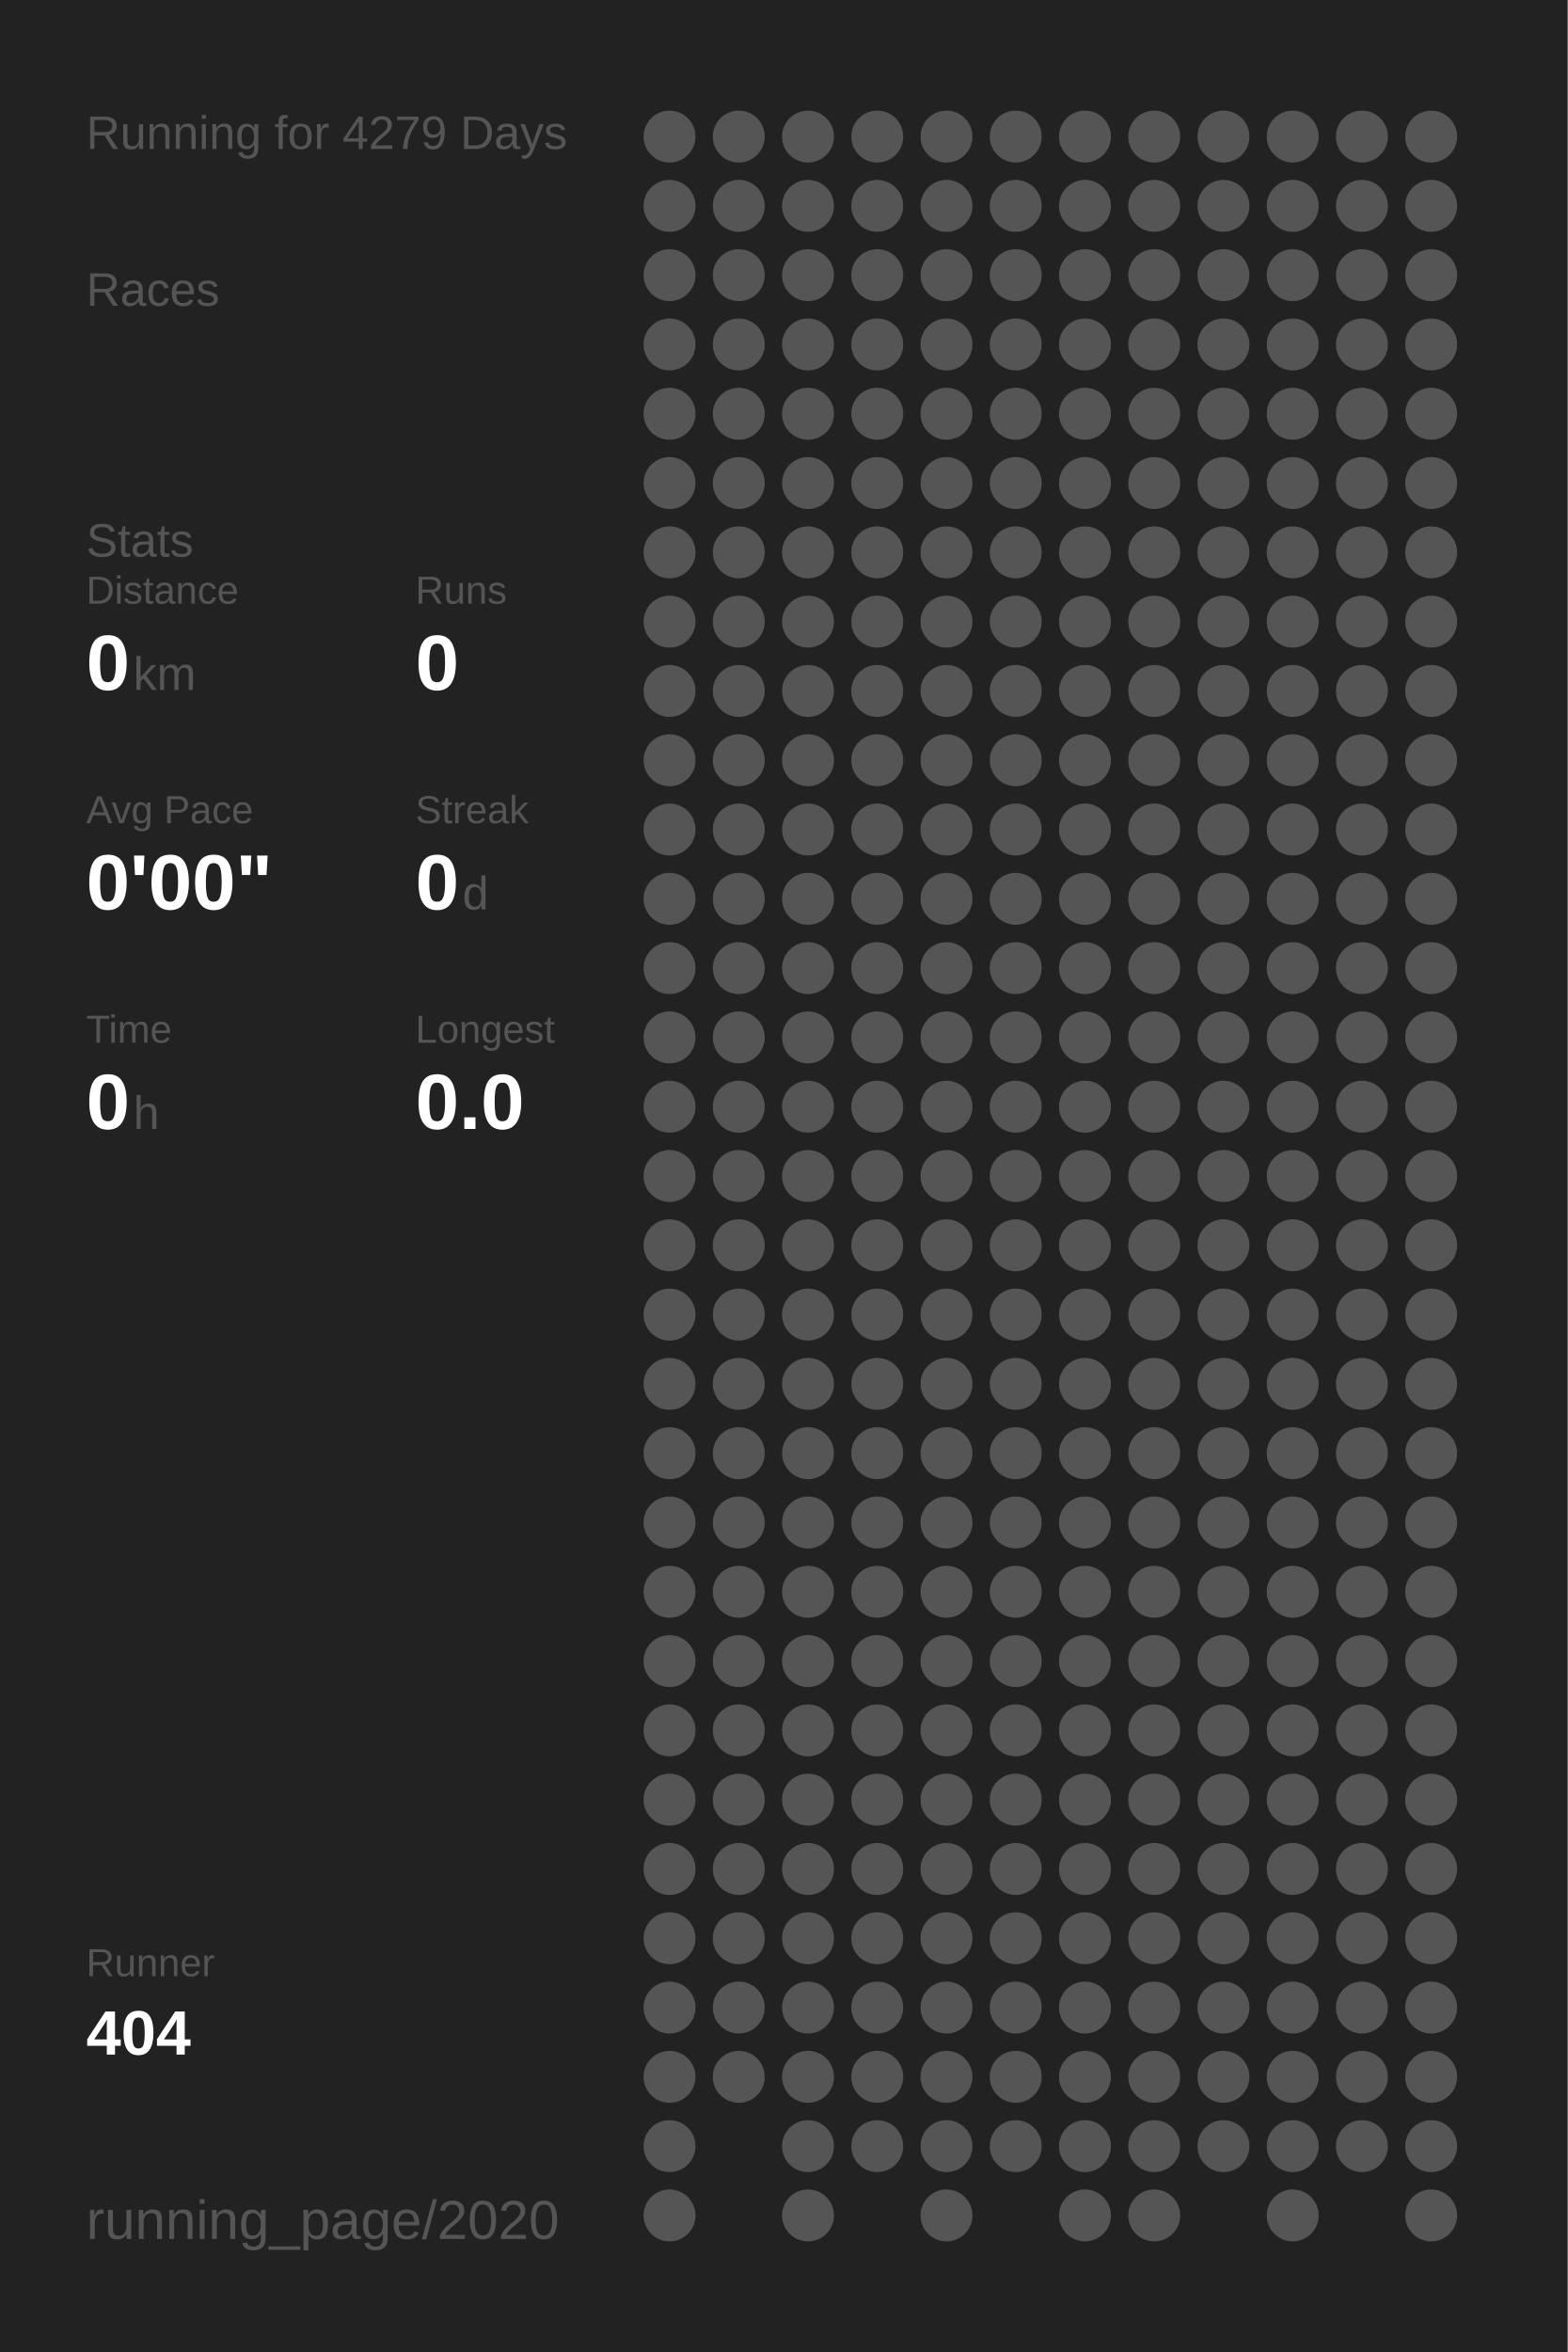
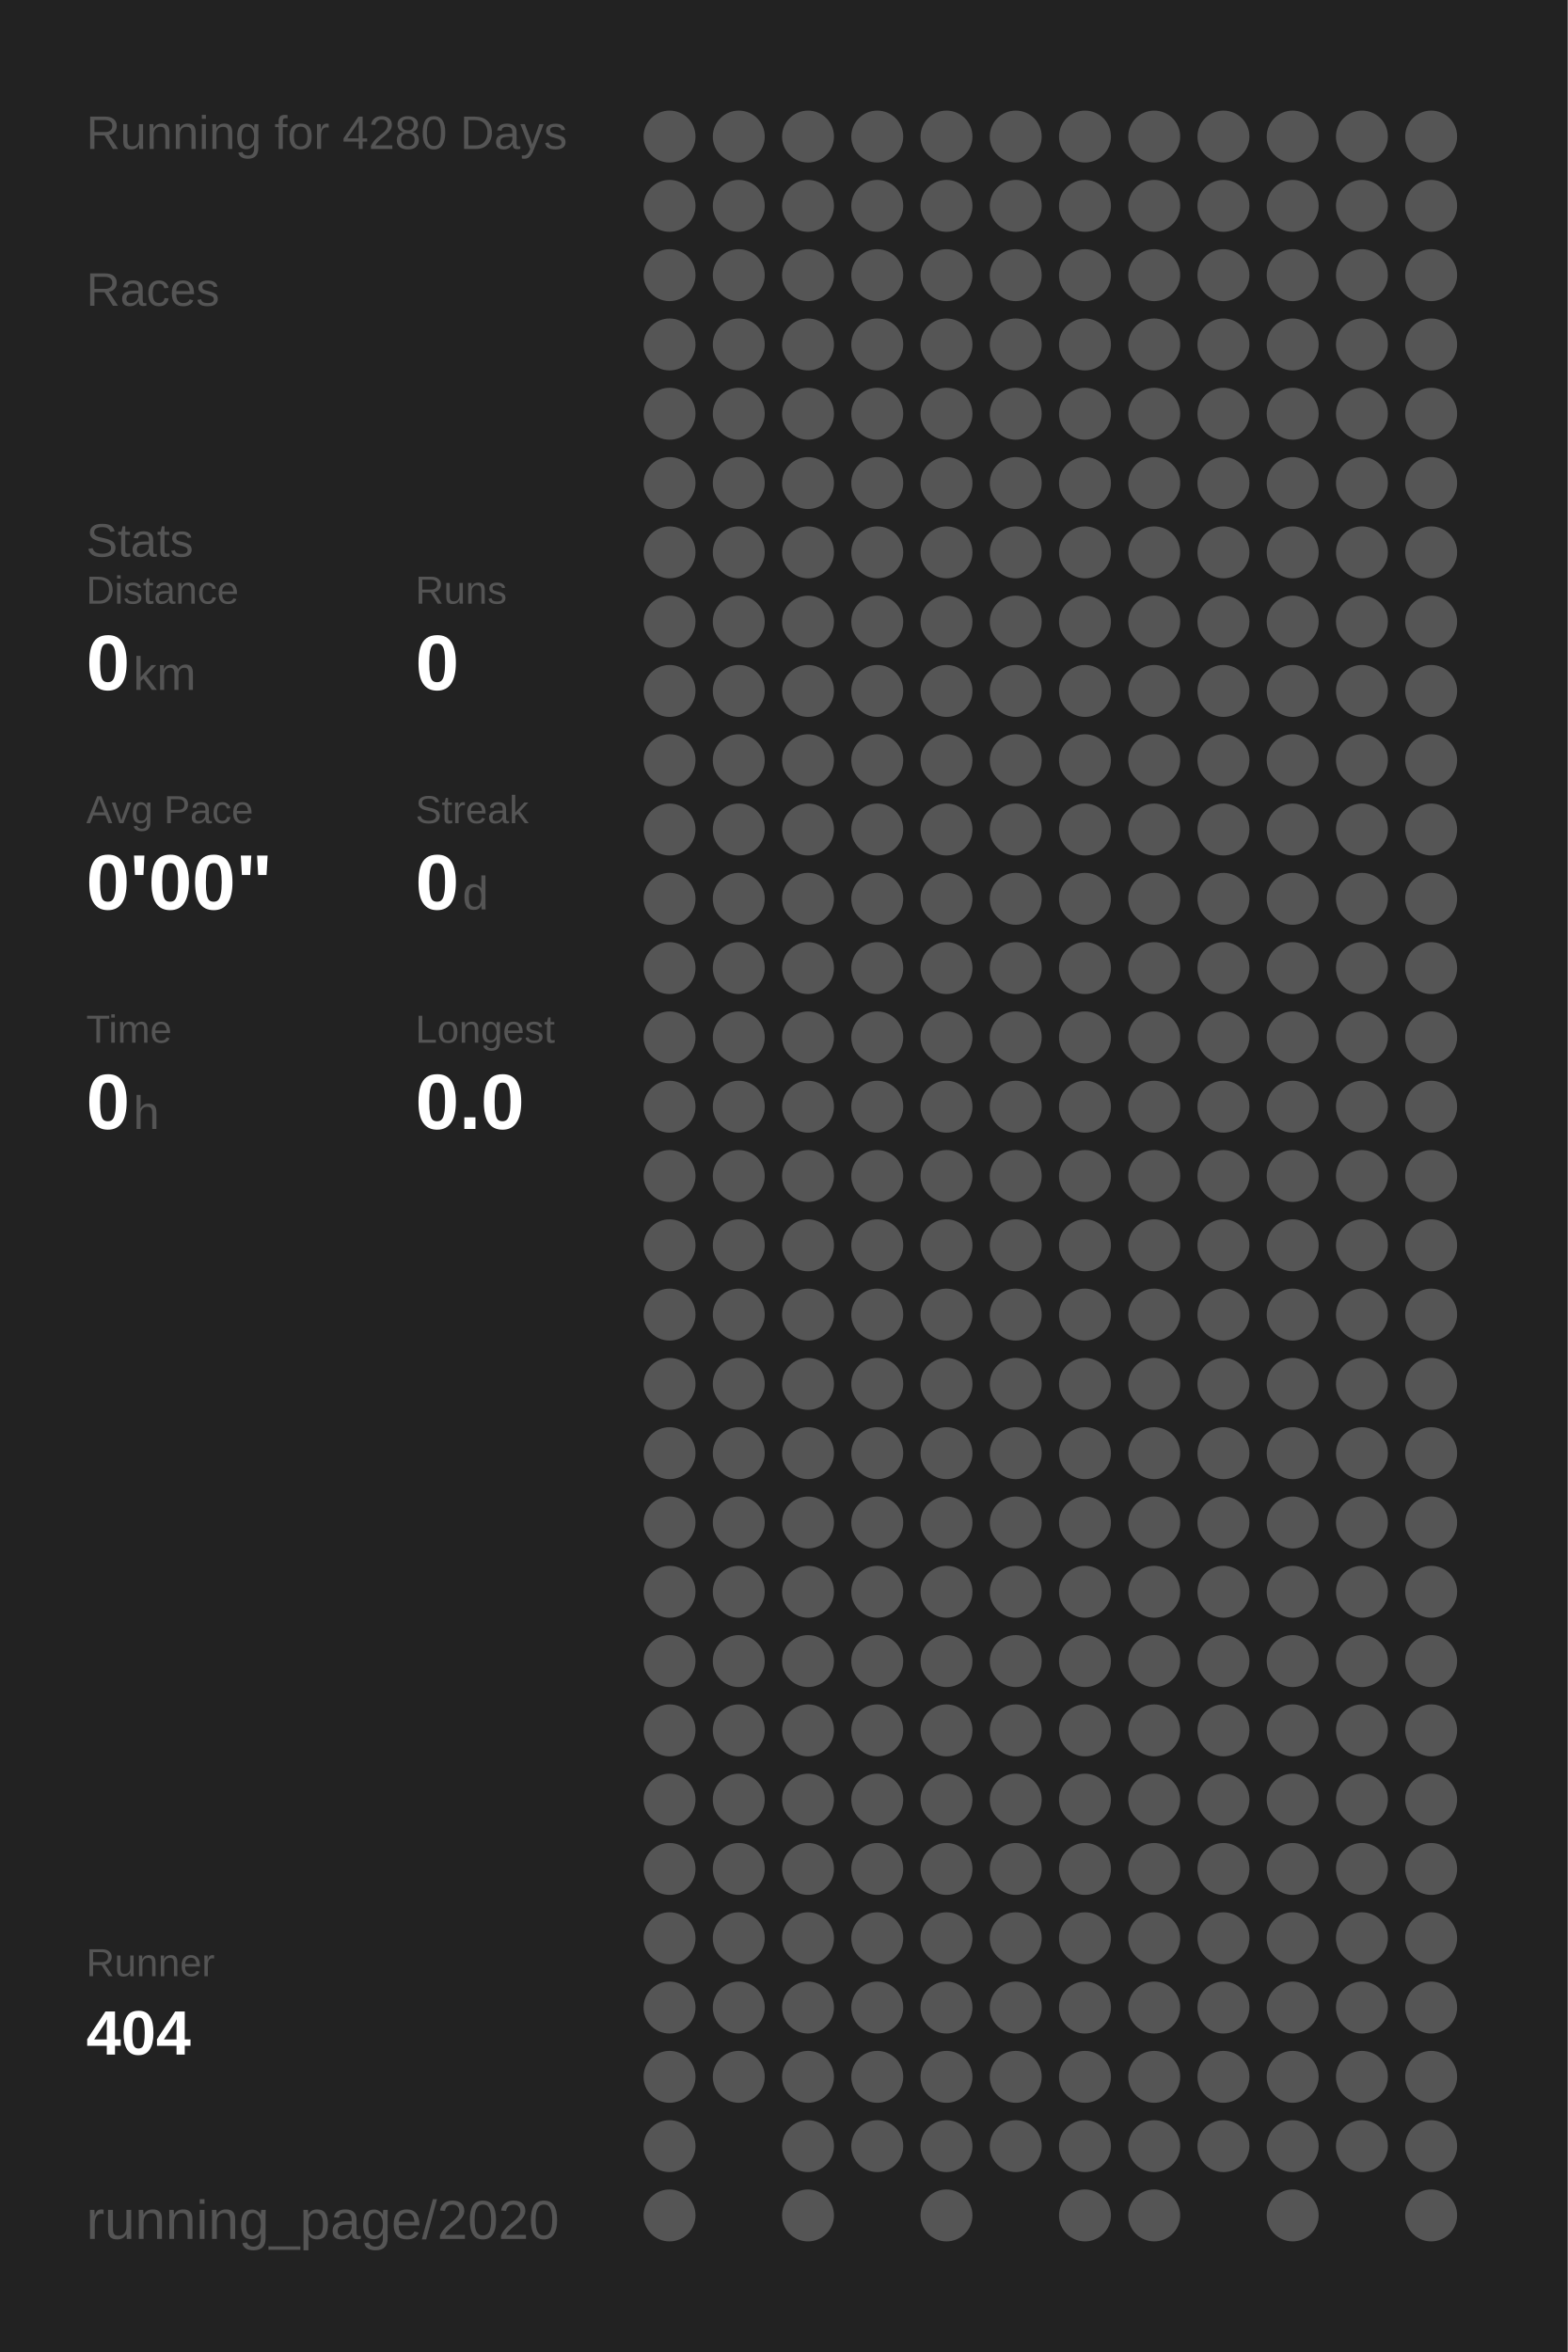
<svg xmlns="http://www.w3.org/2000/svg" baseProfile="full" height="300mm" version="1.1" viewBox="0,0,200,300" width="200mm">
  <defs />
  <rect fill="#222222" height="300" width="200" x="0" y="0" />
-   <text fill="#555555" style="font-size:6px; font-family:Arial;" x="11" y="19">Running for 4279 Days</text>
+   <text fill="#555555" style="font-size:6px; font-family:Arial;" x="11" y="19">Running for 4280 Days</text>
  <text fill="#555555" style="font-size:6px; font-family:Arial;" x="11" y="39">Races</text>
  <text fill="#555555" style="font-size:6px; font-family:Arial;" x="11" y="71">Stats</text>
  <text fill="#555555" style="font-size:5px; font-family:Arial;" x="11" y="77">Distance</text>
  <text fill="#FFFFFF" style="font-size:10px; font-family:Arial; font-weight:bold;" x="11" y="88">0</text>
  <text fill="#555555" style="font-size:6px; font-family:Arial;" x="17" y="88">km</text>
  <text fill="#555555" style="font-size:5px; font-family:Arial;" x="53" y="77">Runs</text>
  <text fill="#FFFFFF" style="font-size:10px; font-family:Arial; font-weight:bold;" x="53" y="88">0</text>
  <text fill="#555555" style="font-size:5px; font-family:Arial;" x="11" y="105">Avg Pace</text>
  <text fill="#FFFFFF" style="font-size:10px; font-family:Arial; font-weight:bold;" x="11" y="116">0'00"</text>
  <text fill="#555555" style="font-size:5px; font-family:Arial;" x="53" y="105">Streak</text>
  <text fill="#FFFFFF" style="font-size:10px; font-family:Arial; font-weight:bold;" x="53" y="116">0</text>
  <text fill="#555555" style="font-size:6px; font-family:Arial;" x="59" y="116">d</text>
  <text fill="#555555" style="font-size:5px; font-family:Arial;" x="11" y="133">Time</text>
  <text fill="#FFFFFF" style="font-size:10px; font-family:Arial; font-weight:bold;" x="11" y="144">0</text>
  <text fill="#555555" style="font-size:6px; font-family:Arial;" x="17" y="144">h</text>
  <text fill="#555555" style="font-size:5px; font-family:Arial;" x="53" y="133">Longest</text>
  <text fill="#FFFFFF" style="font-size:10px; font-family:Arial; font-weight:bold;" x="53" y="144">0.0</text>
  <text fill="#555555" style="font-size:5px; font-family:Arial;" x="11" y="252.065">Runner</text>
  <text fill="#FFFFFF" style="font-size:8px; font-family:Arial; font-weight:bold;" x="11" y="262.065">404</text>
  <text fill="#555555" style="font-size:7px; font-family:Arial;" x="11" y="285.581">running_page/2020</text>
  <circle cx="85.417" cy="17.419" fill="#555555" r="3.312" />
  <circle cx="85.417" cy="26.258" fill="#555555" r="3.312" />
  <circle cx="85.417" cy="35.097" fill="#555555" r="3.312" />
  <circle cx="85.417" cy="43.935" fill="#555555" r="3.312" />
  <circle cx="85.417" cy="52.774" fill="#555555" r="3.312" />
  <circle cx="85.417" cy="61.613" fill="#555555" r="3.312" />
  <circle cx="85.417" cy="70.452" fill="#555555" r="3.312" />
  <circle cx="85.417" cy="79.29" fill="#555555" r="3.312" />
  <circle cx="85.417" cy="88.129" fill="#555555" r="3.312" />
  <circle cx="85.417" cy="96.968" fill="#555555" r="3.312" />
  <circle cx="85.417" cy="105.806" fill="#555555" r="3.312" />
  <circle cx="85.417" cy="114.645" fill="#555555" r="3.312" />
  <circle cx="85.417" cy="123.484" fill="#555555" r="3.312" />
  <circle cx="85.417" cy="132.323" fill="#555555" r="3.312" />
  <circle cx="85.417" cy="141.161" fill="#555555" r="3.312" />
  <circle cx="85.417" cy="150" fill="#555555" r="3.312" />
  <circle cx="85.417" cy="158.839" fill="#555555" r="3.312" />
  <circle cx="85.417" cy="167.677" fill="#555555" r="3.312" />
  <circle cx="85.417" cy="176.516" fill="#555555" r="3.312" />
  <circle cx="85.417" cy="185.355" fill="#555555" r="3.312" />
  <circle cx="85.417" cy="194.194" fill="#555555" r="3.312" />
  <circle cx="85.417" cy="203.032" fill="#555555" r="3.312" />
  <circle cx="85.417" cy="211.871" fill="#555555" r="3.312" />
  <circle cx="85.417" cy="220.71" fill="#555555" r="3.312" />
  <circle cx="85.417" cy="229.548" fill="#555555" r="3.312" />
  <circle cx="85.417" cy="238.387" fill="#555555" r="3.312" />
  <circle cx="85.417" cy="247.226" fill="#555555" r="3.312" />
  <circle cx="85.417" cy="256.065" fill="#555555" r="3.312" />
  <circle cx="85.417" cy="264.903" fill="#555555" r="3.312" />
  <circle cx="85.417" cy="273.742" fill="#555555" r="3.312" />
  <circle cx="85.417" cy="282.581" fill="#555555" r="3.312" />
  <circle cx="94.25" cy="17.419" fill="#555555" r="3.312" />
  <circle cx="94.25" cy="26.258" fill="#555555" r="3.312" />
  <circle cx="94.25" cy="35.097" fill="#555555" r="3.312" />
  <circle cx="94.25" cy="43.935" fill="#555555" r="3.312" />
  <circle cx="94.25" cy="52.774" fill="#555555" r="3.312" />
  <circle cx="94.25" cy="61.613" fill="#555555" r="3.312" />
  <circle cx="94.25" cy="70.452" fill="#555555" r="3.312" />
  <circle cx="94.25" cy="79.29" fill="#555555" r="3.312" />
  <circle cx="94.25" cy="88.129" fill="#555555" r="3.312" />
  <circle cx="94.25" cy="96.968" fill="#555555" r="3.312" />
  <circle cx="94.25" cy="105.806" fill="#555555" r="3.312" />
  <circle cx="94.25" cy="114.645" fill="#555555" r="3.312" />
  <circle cx="94.25" cy="123.484" fill="#555555" r="3.312" />
  <circle cx="94.25" cy="132.323" fill="#555555" r="3.312" />
  <circle cx="94.25" cy="141.161" fill="#555555" r="3.312" />
  <circle cx="94.25" cy="150" fill="#555555" r="3.312" />
  <circle cx="94.25" cy="158.839" fill="#555555" r="3.312" />
  <circle cx="94.25" cy="167.677" fill="#555555" r="3.312" />
  <circle cx="94.25" cy="176.516" fill="#555555" r="3.312" />
  <circle cx="94.25" cy="185.355" fill="#555555" r="3.312" />
  <circle cx="94.25" cy="194.194" fill="#555555" r="3.312" />
  <circle cx="94.25" cy="203.032" fill="#555555" r="3.312" />
  <circle cx="94.25" cy="211.871" fill="#555555" r="3.312" />
  <circle cx="94.25" cy="220.71" fill="#555555" r="3.312" />
  <circle cx="94.25" cy="229.548" fill="#555555" r="3.312" />
  <circle cx="94.25" cy="238.387" fill="#555555" r="3.312" />
  <circle cx="94.25" cy="247.226" fill="#555555" r="3.312" />
  <circle cx="94.25" cy="256.065" fill="#555555" r="3.312" />
  <circle cx="94.25" cy="264.903" fill="#555555" r="3.312" />
  <circle cx="103.083" cy="17.419" fill="#555555" r="3.312" />
  <circle cx="103.083" cy="26.258" fill="#555555" r="3.312" />
  <circle cx="103.083" cy="35.097" fill="#555555" r="3.312" />
  <circle cx="103.083" cy="43.935" fill="#555555" r="3.312" />
  <circle cx="103.083" cy="52.774" fill="#555555" r="3.312" />
  <circle cx="103.083" cy="61.613" fill="#555555" r="3.312" />
  <circle cx="103.083" cy="70.452" fill="#555555" r="3.312" />
  <circle cx="103.083" cy="79.29" fill="#555555" r="3.312" />
  <circle cx="103.083" cy="88.129" fill="#555555" r="3.312" />
  <circle cx="103.083" cy="96.968" fill="#555555" r="3.312" />
  <circle cx="103.083" cy="105.806" fill="#555555" r="3.312" />
  <circle cx="103.083" cy="114.645" fill="#555555" r="3.312" />
  <circle cx="103.083" cy="123.484" fill="#555555" r="3.312" />
  <circle cx="103.083" cy="132.323" fill="#555555" r="3.312" />
  <circle cx="103.083" cy="141.161" fill="#555555" r="3.312" />
  <circle cx="103.083" cy="150" fill="#555555" r="3.312" />
  <circle cx="103.083" cy="158.839" fill="#555555" r="3.312" />
  <circle cx="103.083" cy="167.677" fill="#555555" r="3.312" />
  <circle cx="103.083" cy="176.516" fill="#555555" r="3.312" />
  <circle cx="103.083" cy="185.355" fill="#555555" r="3.312" />
  <circle cx="103.083" cy="194.194" fill="#555555" r="3.312" />
  <circle cx="103.083" cy="203.032" fill="#555555" r="3.312" />
  <circle cx="103.083" cy="211.871" fill="#555555" r="3.312" />
  <circle cx="103.083" cy="220.71" fill="#555555" r="3.312" />
  <circle cx="103.083" cy="229.548" fill="#555555" r="3.312" />
  <circle cx="103.083" cy="238.387" fill="#555555" r="3.312" />
  <circle cx="103.083" cy="247.226" fill="#555555" r="3.312" />
  <circle cx="103.083" cy="256.065" fill="#555555" r="3.312" />
  <circle cx="103.083" cy="264.903" fill="#555555" r="3.312" />
  <circle cx="103.083" cy="273.742" fill="#555555" r="3.312" />
  <circle cx="103.083" cy="282.581" fill="#555555" r="3.312" />
  <circle cx="111.917" cy="17.419" fill="#555555" r="3.312" />
  <circle cx="111.917" cy="26.258" fill="#555555" r="3.312" />
  <circle cx="111.917" cy="35.097" fill="#555555" r="3.312" />
  <circle cx="111.917" cy="43.935" fill="#555555" r="3.312" />
  <circle cx="111.917" cy="52.774" fill="#555555" r="3.312" />
  <circle cx="111.917" cy="61.613" fill="#555555" r="3.312" />
  <circle cx="111.917" cy="70.452" fill="#555555" r="3.312" />
  <circle cx="111.917" cy="79.29" fill="#555555" r="3.312" />
  <circle cx="111.917" cy="88.129" fill="#555555" r="3.312" />
  <circle cx="111.917" cy="96.968" fill="#555555" r="3.312" />
  <circle cx="111.917" cy="105.806" fill="#555555" r="3.312" />
  <circle cx="111.917" cy="114.645" fill="#555555" r="3.312" />
  <circle cx="111.917" cy="123.484" fill="#555555" r="3.312" />
  <circle cx="111.917" cy="132.323" fill="#555555" r="3.312" />
  <circle cx="111.917" cy="141.161" fill="#555555" r="3.312" />
  <circle cx="111.917" cy="150" fill="#555555" r="3.312" />
  <circle cx="111.917" cy="158.839" fill="#555555" r="3.312" />
  <circle cx="111.917" cy="167.677" fill="#555555" r="3.312" />
  <circle cx="111.917" cy="176.516" fill="#555555" r="3.312" />
  <circle cx="111.917" cy="185.355" fill="#555555" r="3.312" />
  <circle cx="111.917" cy="194.194" fill="#555555" r="3.312" />
  <circle cx="111.917" cy="203.032" fill="#555555" r="3.312" />
  <circle cx="111.917" cy="211.871" fill="#555555" r="3.312" />
  <circle cx="111.917" cy="220.71" fill="#555555" r="3.312" />
  <circle cx="111.917" cy="229.548" fill="#555555" r="3.312" />
  <circle cx="111.917" cy="238.387" fill="#555555" r="3.312" />
  <circle cx="111.917" cy="247.226" fill="#555555" r="3.312" />
  <circle cx="111.917" cy="256.065" fill="#555555" r="3.312" />
  <circle cx="111.917" cy="264.903" fill="#555555" r="3.312" />
  <circle cx="111.917" cy="273.742" fill="#555555" r="3.312" />
  <circle cx="120.75" cy="17.419" fill="#555555" r="3.312" />
  <circle cx="120.75" cy="26.258" fill="#555555" r="3.312" />
  <circle cx="120.75" cy="35.097" fill="#555555" r="3.312" />
  <circle cx="120.75" cy="43.935" fill="#555555" r="3.312" />
  <circle cx="120.75" cy="52.774" fill="#555555" r="3.312" />
  <circle cx="120.75" cy="61.613" fill="#555555" r="3.312" />
  <circle cx="120.75" cy="70.452" fill="#555555" r="3.312" />
  <circle cx="120.75" cy="79.29" fill="#555555" r="3.312" />
  <circle cx="120.75" cy="88.129" fill="#555555" r="3.312" />
  <circle cx="120.75" cy="96.968" fill="#555555" r="3.312" />
  <circle cx="120.75" cy="105.806" fill="#555555" r="3.312" />
  <circle cx="120.75" cy="114.645" fill="#555555" r="3.312" />
  <circle cx="120.75" cy="123.484" fill="#555555" r="3.312" />
  <circle cx="120.75" cy="132.323" fill="#555555" r="3.312" />
  <circle cx="120.75" cy="141.161" fill="#555555" r="3.312" />
  <circle cx="120.75" cy="150" fill="#555555" r="3.312" />
  <circle cx="120.75" cy="158.839" fill="#555555" r="3.312" />
  <circle cx="120.75" cy="167.677" fill="#555555" r="3.312" />
  <circle cx="120.75" cy="176.516" fill="#555555" r="3.312" />
  <circle cx="120.75" cy="185.355" fill="#555555" r="3.312" />
  <circle cx="120.75" cy="194.194" fill="#555555" r="3.312" />
  <circle cx="120.75" cy="203.032" fill="#555555" r="3.312" />
  <circle cx="120.75" cy="211.871" fill="#555555" r="3.312" />
  <circle cx="120.75" cy="220.71" fill="#555555" r="3.312" />
  <circle cx="120.75" cy="229.548" fill="#555555" r="3.312" />
  <circle cx="120.75" cy="238.387" fill="#555555" r="3.312" />
  <circle cx="120.75" cy="247.226" fill="#555555" r="3.312" />
  <circle cx="120.75" cy="256.065" fill="#555555" r="3.312" />
  <circle cx="120.75" cy="264.903" fill="#555555" r="3.312" />
  <circle cx="120.75" cy="273.742" fill="#555555" r="3.312" />
  <circle cx="120.75" cy="282.581" fill="#555555" r="3.312" />
  <circle cx="129.583" cy="17.419" fill="#555555" r="3.312" />
  <circle cx="129.583" cy="26.258" fill="#555555" r="3.312" />
  <circle cx="129.583" cy="35.097" fill="#555555" r="3.312" />
  <circle cx="129.583" cy="43.935" fill="#555555" r="3.312" />
  <circle cx="129.583" cy="52.774" fill="#555555" r="3.312" />
  <circle cx="129.583" cy="61.613" fill="#555555" r="3.312" />
  <circle cx="129.583" cy="70.452" fill="#555555" r="3.312" />
  <circle cx="129.583" cy="79.29" fill="#555555" r="3.312" />
  <circle cx="129.583" cy="88.129" fill="#555555" r="3.312" />
  <circle cx="129.583" cy="96.968" fill="#555555" r="3.312" />
  <circle cx="129.583" cy="105.806" fill="#555555" r="3.312" />
  <circle cx="129.583" cy="114.645" fill="#555555" r="3.312" />
  <circle cx="129.583" cy="123.484" fill="#555555" r="3.312" />
  <circle cx="129.583" cy="132.323" fill="#555555" r="3.312" />
  <circle cx="129.583" cy="141.161" fill="#555555" r="3.312" />
  <circle cx="129.583" cy="150" fill="#555555" r="3.312" />
  <circle cx="129.583" cy="158.839" fill="#555555" r="3.312" />
  <circle cx="129.583" cy="167.677" fill="#555555" r="3.312" />
  <circle cx="129.583" cy="176.516" fill="#555555" r="3.312" />
  <circle cx="129.583" cy="185.355" fill="#555555" r="3.312" />
  <circle cx="129.583" cy="194.194" fill="#555555" r="3.312" />
  <circle cx="129.583" cy="203.032" fill="#555555" r="3.312" />
  <circle cx="129.583" cy="211.871" fill="#555555" r="3.312" />
  <circle cx="129.583" cy="220.71" fill="#555555" r="3.312" />
  <circle cx="129.583" cy="229.548" fill="#555555" r="3.312" />
  <circle cx="129.583" cy="238.387" fill="#555555" r="3.312" />
  <circle cx="129.583" cy="247.226" fill="#555555" r="3.312" />
  <circle cx="129.583" cy="256.065" fill="#555555" r="3.312" />
  <circle cx="129.583" cy="264.903" fill="#555555" r="3.312" />
  <circle cx="129.583" cy="273.742" fill="#555555" r="3.312" />
  <circle cx="138.417" cy="17.419" fill="#555555" r="3.312" />
  <circle cx="138.417" cy="26.258" fill="#555555" r="3.312" />
  <circle cx="138.417" cy="35.097" fill="#555555" r="3.312" />
  <circle cx="138.417" cy="43.935" fill="#555555" r="3.312" />
  <circle cx="138.417" cy="52.774" fill="#555555" r="3.312" />
  <circle cx="138.417" cy="61.613" fill="#555555" r="3.312" />
  <circle cx="138.417" cy="70.452" fill="#555555" r="3.312" />
  <circle cx="138.417" cy="79.29" fill="#555555" r="3.312" />
  <circle cx="138.417" cy="88.129" fill="#555555" r="3.312" />
  <circle cx="138.417" cy="96.968" fill="#555555" r="3.312" />
  <circle cx="138.417" cy="105.806" fill="#555555" r="3.312" />
  <circle cx="138.417" cy="114.645" fill="#555555" r="3.312" />
  <circle cx="138.417" cy="123.484" fill="#555555" r="3.312" />
  <circle cx="138.417" cy="132.323" fill="#555555" r="3.312" />
  <circle cx="138.417" cy="141.161" fill="#555555" r="3.312" />
  <circle cx="138.417" cy="150" fill="#555555" r="3.312" />
  <circle cx="138.417" cy="158.839" fill="#555555" r="3.312" />
  <circle cx="138.417" cy="167.677" fill="#555555" r="3.312" />
  <circle cx="138.417" cy="176.516" fill="#555555" r="3.312" />
  <circle cx="138.417" cy="185.355" fill="#555555" r="3.312" />
  <circle cx="138.417" cy="194.194" fill="#555555" r="3.312" />
  <circle cx="138.417" cy="203.032" fill="#555555" r="3.312" />
  <circle cx="138.417" cy="211.871" fill="#555555" r="3.312" />
  <circle cx="138.417" cy="220.71" fill="#555555" r="3.312" />
  <circle cx="138.417" cy="229.548" fill="#555555" r="3.312" />
  <circle cx="138.417" cy="238.387" fill="#555555" r="3.312" />
  <circle cx="138.417" cy="247.226" fill="#555555" r="3.312" />
  <circle cx="138.417" cy="256.065" fill="#555555" r="3.312" />
  <circle cx="138.417" cy="264.903" fill="#555555" r="3.312" />
  <circle cx="138.417" cy="273.742" fill="#555555" r="3.312" />
  <circle cx="138.417" cy="282.581" fill="#555555" r="3.312" />
  <circle cx="147.25" cy="17.419" fill="#555555" r="3.312" />
  <circle cx="147.25" cy="26.258" fill="#555555" r="3.312" />
  <circle cx="147.25" cy="35.097" fill="#555555" r="3.312" />
  <circle cx="147.25" cy="43.935" fill="#555555" r="3.312" />
  <circle cx="147.25" cy="52.774" fill="#555555" r="3.312" />
  <circle cx="147.25" cy="61.613" fill="#555555" r="3.312" />
  <circle cx="147.25" cy="70.452" fill="#555555" r="3.312" />
  <circle cx="147.25" cy="79.29" fill="#555555" r="3.312" />
  <circle cx="147.25" cy="88.129" fill="#555555" r="3.312" />
  <circle cx="147.25" cy="96.968" fill="#555555" r="3.312" />
  <circle cx="147.25" cy="105.806" fill="#555555" r="3.312" />
  <circle cx="147.25" cy="114.645" fill="#555555" r="3.312" />
  <circle cx="147.25" cy="123.484" fill="#555555" r="3.312" />
  <circle cx="147.25" cy="132.323" fill="#555555" r="3.312" />
  <circle cx="147.25" cy="141.161" fill="#555555" r="3.312" />
  <circle cx="147.25" cy="150" fill="#555555" r="3.312" />
  <circle cx="147.25" cy="158.839" fill="#555555" r="3.312" />
  <circle cx="147.25" cy="167.677" fill="#555555" r="3.312" />
  <circle cx="147.25" cy="176.516" fill="#555555" r="3.312" />
  <circle cx="147.25" cy="185.355" fill="#555555" r="3.312" />
  <circle cx="147.25" cy="194.194" fill="#555555" r="3.312" />
  <circle cx="147.25" cy="203.032" fill="#555555" r="3.312" />
  <circle cx="147.25" cy="211.871" fill="#555555" r="3.312" />
  <circle cx="147.25" cy="220.71" fill="#555555" r="3.312" />
  <circle cx="147.25" cy="229.548" fill="#555555" r="3.312" />
  <circle cx="147.25" cy="238.387" fill="#555555" r="3.312" />
  <circle cx="147.25" cy="247.226" fill="#555555" r="3.312" />
  <circle cx="147.25" cy="256.065" fill="#555555" r="3.312" />
  <circle cx="147.25" cy="264.903" fill="#555555" r="3.312" />
  <circle cx="147.25" cy="273.742" fill="#555555" r="3.312" />
  <circle cx="147.25" cy="282.581" fill="#555555" r="3.312" />
  <circle cx="156.083" cy="17.419" fill="#555555" r="3.312" />
  <circle cx="156.083" cy="26.258" fill="#555555" r="3.312" />
  <circle cx="156.083" cy="35.097" fill="#555555" r="3.312" />
  <circle cx="156.083" cy="43.935" fill="#555555" r="3.312" />
  <circle cx="156.083" cy="52.774" fill="#555555" r="3.312" />
  <circle cx="156.083" cy="61.613" fill="#555555" r="3.312" />
  <circle cx="156.083" cy="70.452" fill="#555555" r="3.312" />
  <circle cx="156.083" cy="79.29" fill="#555555" r="3.312" />
  <circle cx="156.083" cy="88.129" fill="#555555" r="3.312" />
  <circle cx="156.083" cy="96.968" fill="#555555" r="3.312" />
  <circle cx="156.083" cy="105.806" fill="#555555" r="3.312" />
  <circle cx="156.083" cy="114.645" fill="#555555" r="3.312" />
  <circle cx="156.083" cy="123.484" fill="#555555" r="3.312" />
  <circle cx="156.083" cy="132.323" fill="#555555" r="3.312" />
  <circle cx="156.083" cy="141.161" fill="#555555" r="3.312" />
  <circle cx="156.083" cy="150" fill="#555555" r="3.312" />
  <circle cx="156.083" cy="158.839" fill="#555555" r="3.312" />
  <circle cx="156.083" cy="167.677" fill="#555555" r="3.312" />
  <circle cx="156.083" cy="176.516" fill="#555555" r="3.312" />
  <circle cx="156.083" cy="185.355" fill="#555555" r="3.312" />
  <circle cx="156.083" cy="194.194" fill="#555555" r="3.312" />
  <circle cx="156.083" cy="203.032" fill="#555555" r="3.312" />
  <circle cx="156.083" cy="211.871" fill="#555555" r="3.312" />
  <circle cx="156.083" cy="220.71" fill="#555555" r="3.312" />
  <circle cx="156.083" cy="229.548" fill="#555555" r="3.312" />
  <circle cx="156.083" cy="238.387" fill="#555555" r="3.312" />
  <circle cx="156.083" cy="247.226" fill="#555555" r="3.312" />
  <circle cx="156.083" cy="256.065" fill="#555555" r="3.312" />
  <circle cx="156.083" cy="264.903" fill="#555555" r="3.312" />
  <circle cx="156.083" cy="273.742" fill="#555555" r="3.312" />
  <circle cx="164.917" cy="17.419" fill="#555555" r="3.312" />
  <circle cx="164.917" cy="26.258" fill="#555555" r="3.312" />
  <circle cx="164.917" cy="35.097" fill="#555555" r="3.312" />
  <circle cx="164.917" cy="43.935" fill="#555555" r="3.312" />
  <circle cx="164.917" cy="52.774" fill="#555555" r="3.312" />
  <circle cx="164.917" cy="61.613" fill="#555555" r="3.312" />
  <circle cx="164.917" cy="70.452" fill="#555555" r="3.312" />
  <circle cx="164.917" cy="79.29" fill="#555555" r="3.312" />
  <circle cx="164.917" cy="88.129" fill="#555555" r="3.312" />
  <circle cx="164.917" cy="96.968" fill="#555555" r="3.312" />
  <circle cx="164.917" cy="105.806" fill="#555555" r="3.312" />
  <circle cx="164.917" cy="114.645" fill="#555555" r="3.312" />
  <circle cx="164.917" cy="123.484" fill="#555555" r="3.312" />
  <circle cx="164.917" cy="132.323" fill="#555555" r="3.312" />
  <circle cx="164.917" cy="141.161" fill="#555555" r="3.312" />
  <circle cx="164.917" cy="150" fill="#555555" r="3.312" />
  <circle cx="164.917" cy="158.839" fill="#555555" r="3.312" />
  <circle cx="164.917" cy="167.677" fill="#555555" r="3.312" />
  <circle cx="164.917" cy="176.516" fill="#555555" r="3.312" />
  <circle cx="164.917" cy="185.355" fill="#555555" r="3.312" />
  <circle cx="164.917" cy="194.194" fill="#555555" r="3.312" />
  <circle cx="164.917" cy="203.032" fill="#555555" r="3.312" />
  <circle cx="164.917" cy="211.871" fill="#555555" r="3.312" />
  <circle cx="164.917" cy="220.71" fill="#555555" r="3.312" />
  <circle cx="164.917" cy="229.548" fill="#555555" r="3.312" />
  <circle cx="164.917" cy="238.387" fill="#555555" r="3.312" />
  <circle cx="164.917" cy="247.226" fill="#555555" r="3.312" />
  <circle cx="164.917" cy="256.065" fill="#555555" r="3.312" />
  <circle cx="164.917" cy="264.903" fill="#555555" r="3.312" />
  <circle cx="164.917" cy="273.742" fill="#555555" r="3.312" />
  <circle cx="164.917" cy="282.581" fill="#555555" r="3.312" />
  <circle cx="173.75" cy="17.419" fill="#555555" r="3.312" />
  <circle cx="173.75" cy="26.258" fill="#555555" r="3.312" />
  <circle cx="173.75" cy="35.097" fill="#555555" r="3.312" />
  <circle cx="173.75" cy="43.935" fill="#555555" r="3.312" />
  <circle cx="173.75" cy="52.774" fill="#555555" r="3.312" />
  <circle cx="173.75" cy="61.613" fill="#555555" r="3.312" />
  <circle cx="173.75" cy="70.452" fill="#555555" r="3.312" />
  <circle cx="173.75" cy="79.29" fill="#555555" r="3.312" />
  <circle cx="173.75" cy="88.129" fill="#555555" r="3.312" />
  <circle cx="173.75" cy="96.968" fill="#555555" r="3.312" />
  <circle cx="173.75" cy="105.806" fill="#555555" r="3.312" />
  <circle cx="173.75" cy="114.645" fill="#555555" r="3.312" />
  <circle cx="173.75" cy="123.484" fill="#555555" r="3.312" />
  <circle cx="173.75" cy="132.323" fill="#555555" r="3.312" />
  <circle cx="173.75" cy="141.161" fill="#555555" r="3.312" />
  <circle cx="173.75" cy="150" fill="#555555" r="3.312" />
  <circle cx="173.75" cy="158.839" fill="#555555" r="3.312" />
  <circle cx="173.75" cy="167.677" fill="#555555" r="3.312" />
  <circle cx="173.75" cy="176.516" fill="#555555" r="3.312" />
  <circle cx="173.75" cy="185.355" fill="#555555" r="3.312" />
  <circle cx="173.75" cy="194.194" fill="#555555" r="3.312" />
  <circle cx="173.75" cy="203.032" fill="#555555" r="3.312" />
  <circle cx="173.75" cy="211.871" fill="#555555" r="3.312" />
  <circle cx="173.75" cy="220.71" fill="#555555" r="3.312" />
  <circle cx="173.75" cy="229.548" fill="#555555" r="3.312" />
  <circle cx="173.75" cy="238.387" fill="#555555" r="3.312" />
  <circle cx="173.75" cy="247.226" fill="#555555" r="3.312" />
  <circle cx="173.75" cy="256.065" fill="#555555" r="3.312" />
  <circle cx="173.75" cy="264.903" fill="#555555" r="3.312" />
  <circle cx="173.75" cy="273.742" fill="#555555" r="3.312" />
  <circle cx="182.583" cy="17.419" fill="#555555" r="3.312" />
  <circle cx="182.583" cy="26.258" fill="#555555" r="3.312" />
  <circle cx="182.583" cy="35.097" fill="#555555" r="3.312" />
  <circle cx="182.583" cy="43.935" fill="#555555" r="3.312" />
  <circle cx="182.583" cy="52.774" fill="#555555" r="3.312" />
  <circle cx="182.583" cy="61.613" fill="#555555" r="3.312" />
  <circle cx="182.583" cy="70.452" fill="#555555" r="3.312" />
  <circle cx="182.583" cy="79.29" fill="#555555" r="3.312" />
  <circle cx="182.583" cy="88.129" fill="#555555" r="3.312" />
  <circle cx="182.583" cy="96.968" fill="#555555" r="3.312" />
  <circle cx="182.583" cy="105.806" fill="#555555" r="3.312" />
  <circle cx="182.583" cy="114.645" fill="#555555" r="3.312" />
  <circle cx="182.583" cy="123.484" fill="#555555" r="3.312" />
  <circle cx="182.583" cy="132.323" fill="#555555" r="3.312" />
  <circle cx="182.583" cy="141.161" fill="#555555" r="3.312" />
  <circle cx="182.583" cy="150" fill="#555555" r="3.312" />
  <circle cx="182.583" cy="158.839" fill="#555555" r="3.312" />
  <circle cx="182.583" cy="167.677" fill="#555555" r="3.312" />
  <circle cx="182.583" cy="176.516" fill="#555555" r="3.312" />
  <circle cx="182.583" cy="185.355" fill="#555555" r="3.312" />
  <circle cx="182.583" cy="194.194" fill="#555555" r="3.312" />
  <circle cx="182.583" cy="203.032" fill="#555555" r="3.312" />
  <circle cx="182.583" cy="211.871" fill="#555555" r="3.312" />
  <circle cx="182.583" cy="220.71" fill="#555555" r="3.312" />
  <circle cx="182.583" cy="229.548" fill="#555555" r="3.312" />
  <circle cx="182.583" cy="238.387" fill="#555555" r="3.312" />
  <circle cx="182.583" cy="247.226" fill="#555555" r="3.312" />
  <circle cx="182.583" cy="256.065" fill="#555555" r="3.312" />
  <circle cx="182.583" cy="264.903" fill="#555555" r="3.312" />
  <circle cx="182.583" cy="273.742" fill="#555555" r="3.312" />
  <circle cx="182.583" cy="282.581" fill="#555555" r="3.312" />
</svg>
